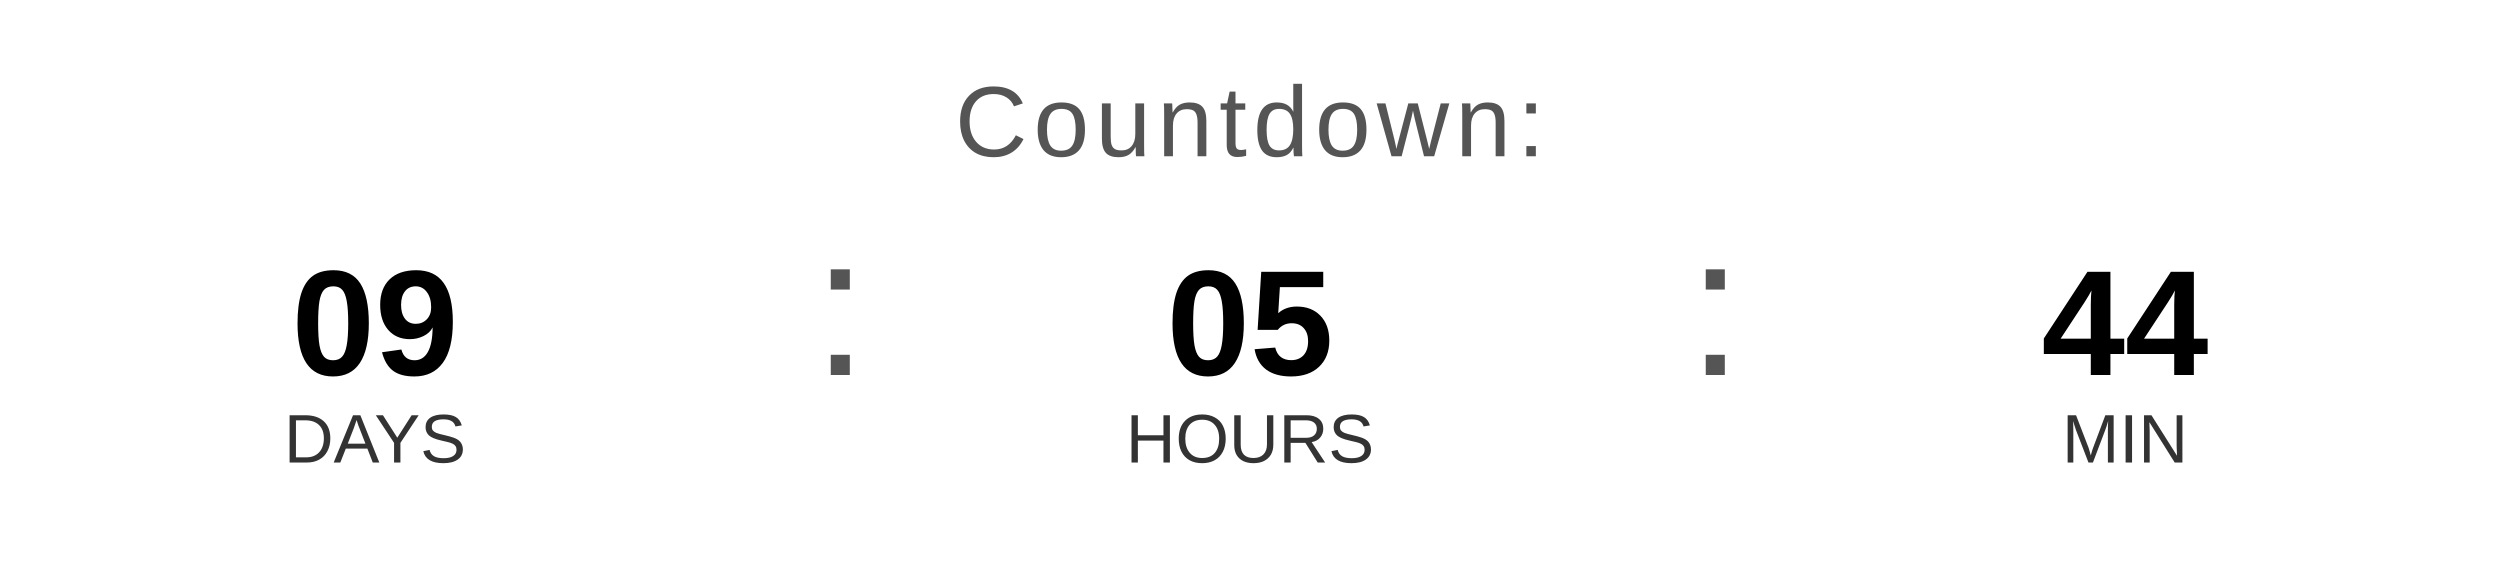
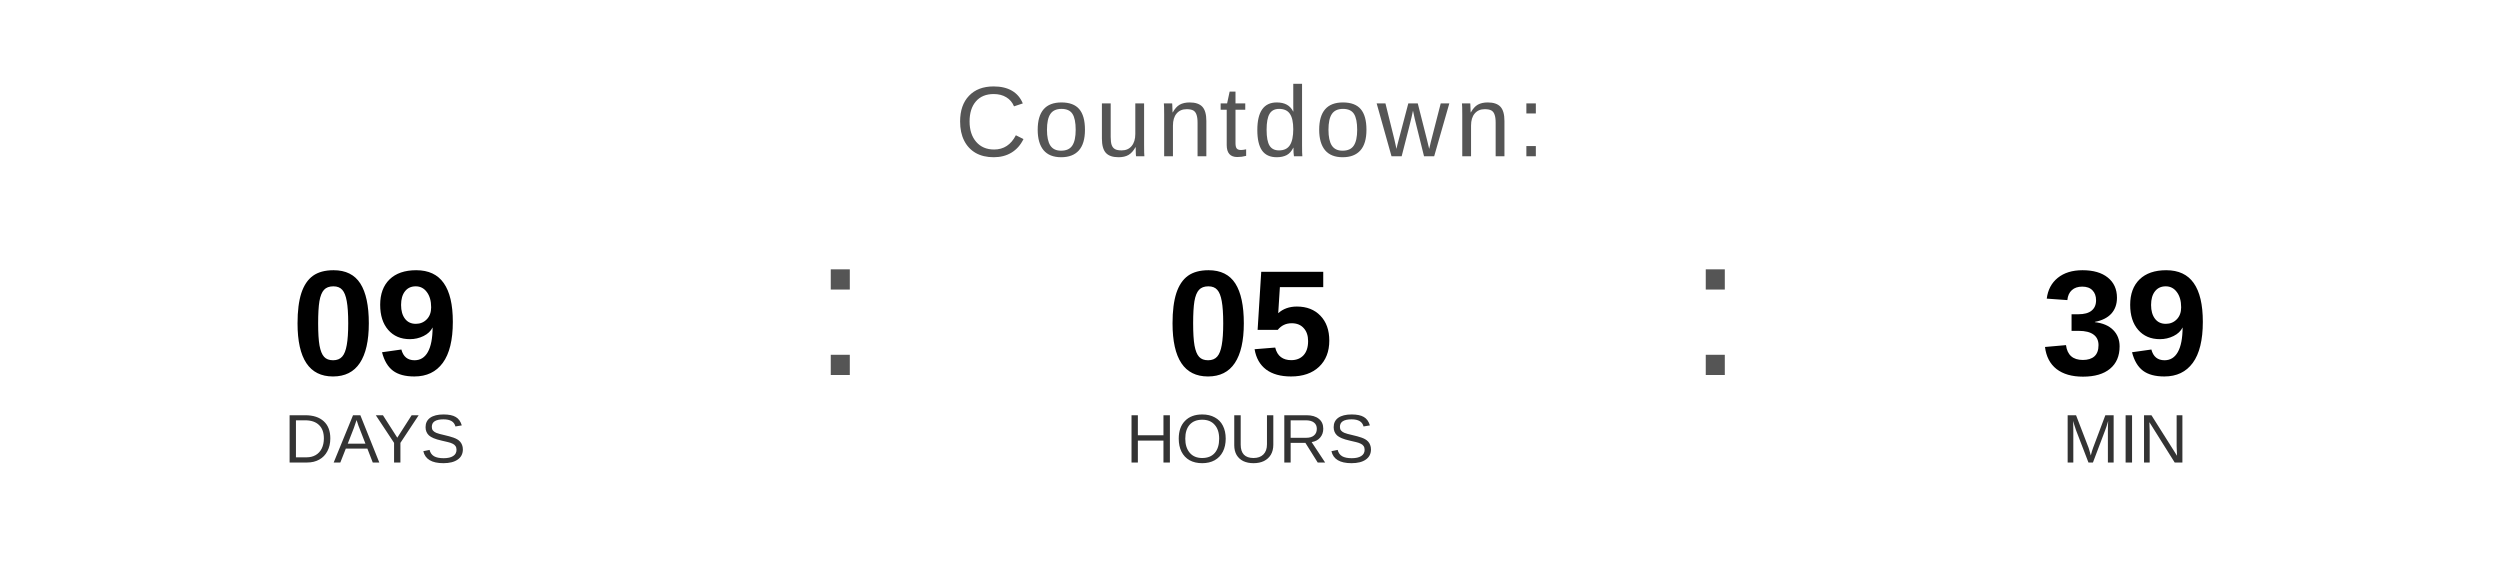
<svg xmlns="http://www.w3.org/2000/svg" width="400" height="90" viewBox="0 0 400 90">
  <text x="200" y="25" font-family="Arial, Helvetica, sans-serif" font-size="16" fill="#555555" text-anchor="middle" letter-spacing="1">
    Countdown:
  </text>
  <text x="60" y="60" font-family="Arial, Helvetica, sans-serif" font-size="24" font-weight="bold" fill="#000000" text-anchor="middle">09</text>
  <text x="60" y="74" font-family="Arial, Helvetica, sans-serif" font-size="11" fill="#333333" text-anchor="middle">DAYS</text>
  <text x="130" y="60" font-family="Arial, sans-serif" font-size="32" fill="#555555">:</text>
  <text x="200" y="60" font-family="Arial, Helvetica, sans-serif" font-size="24" font-weight="bold" fill="#000000" text-anchor="middle">05</text>
  <text x="200" y="74" font-family="Arial, Helvetica, sans-serif" font-size="11" fill="#333333" text-anchor="middle">HOURS</text>
  <text x="270" y="60" font-family="Arial, sans-serif" font-size="32" fill="#555555">:</text>
-   <text x="340" y="60" font-family="Arial, Helvetica, sans-serif" font-size="24" font-weight="bold" fill="#000000" text-anchor="middle">44</text>
+   <text x="340" y="60" font-family="Arial, Helvetica, sans-serif" font-size="24" font-weight="bold" fill="#000000" text-anchor="middle">39</text>
  <text x="340" y="74" font-family="Arial, Helvetica, sans-serif" font-size="11" fill="#333333" text-anchor="middle">MIN</text>
</svg>
